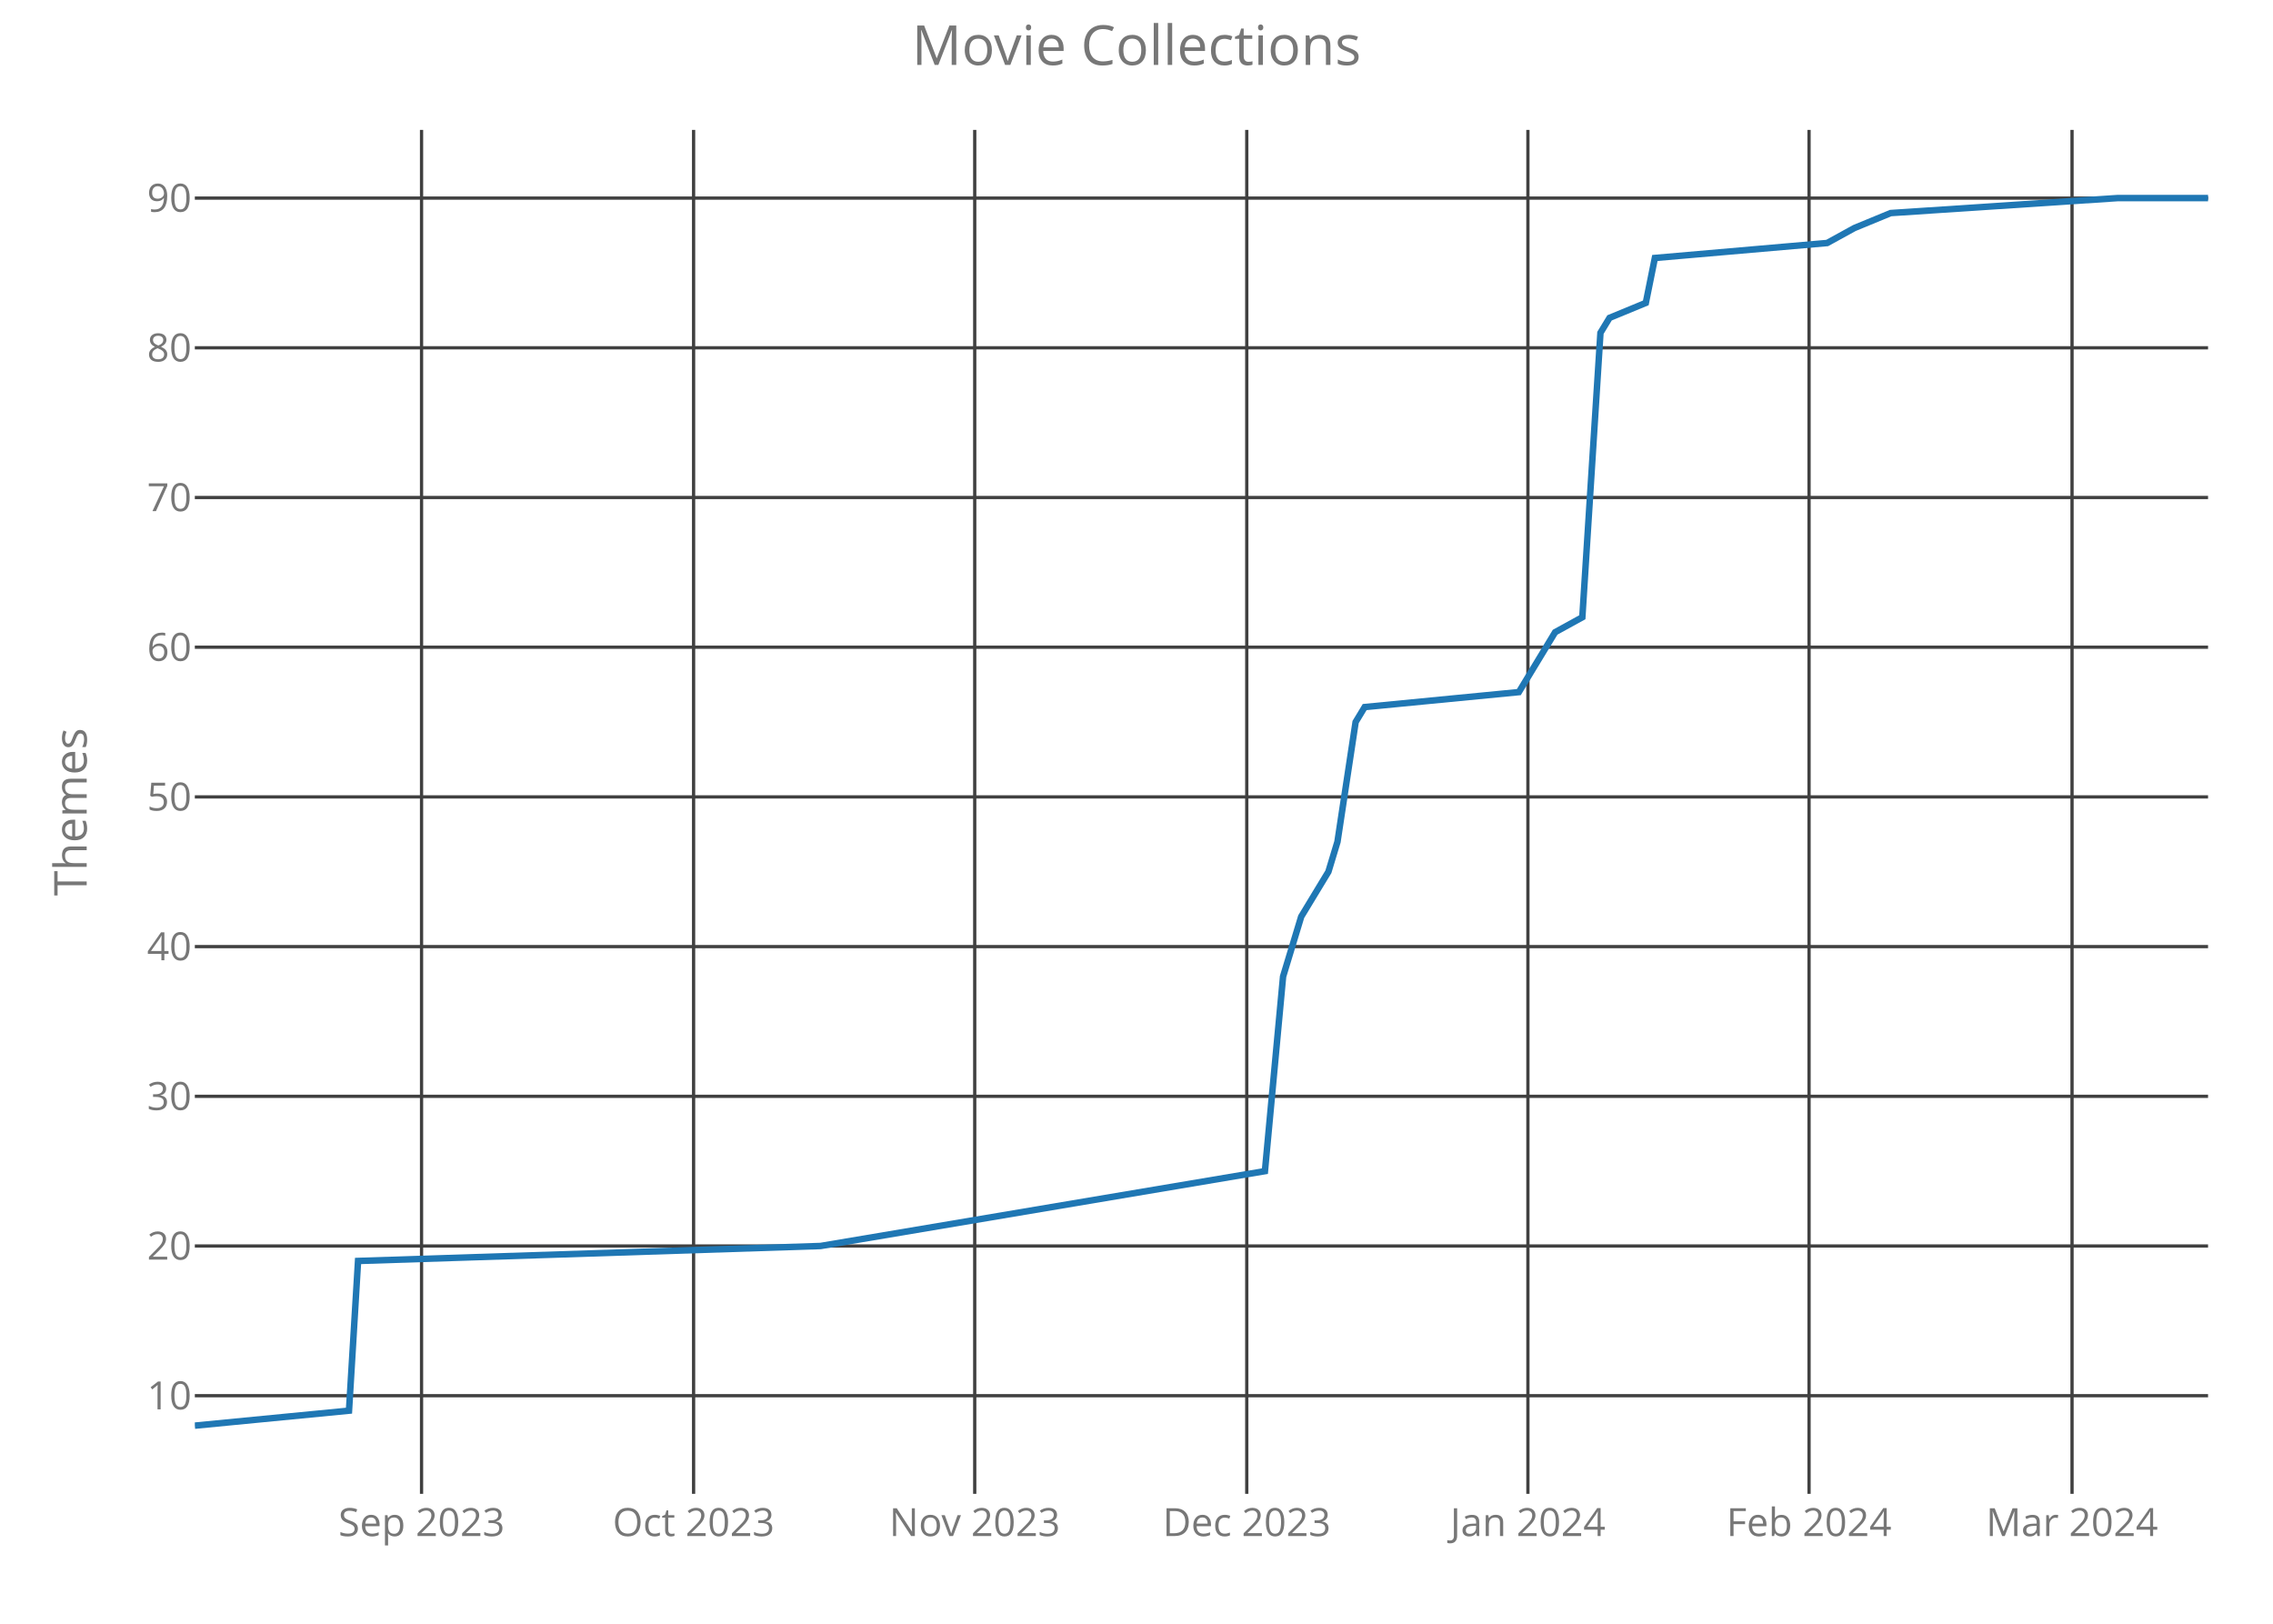
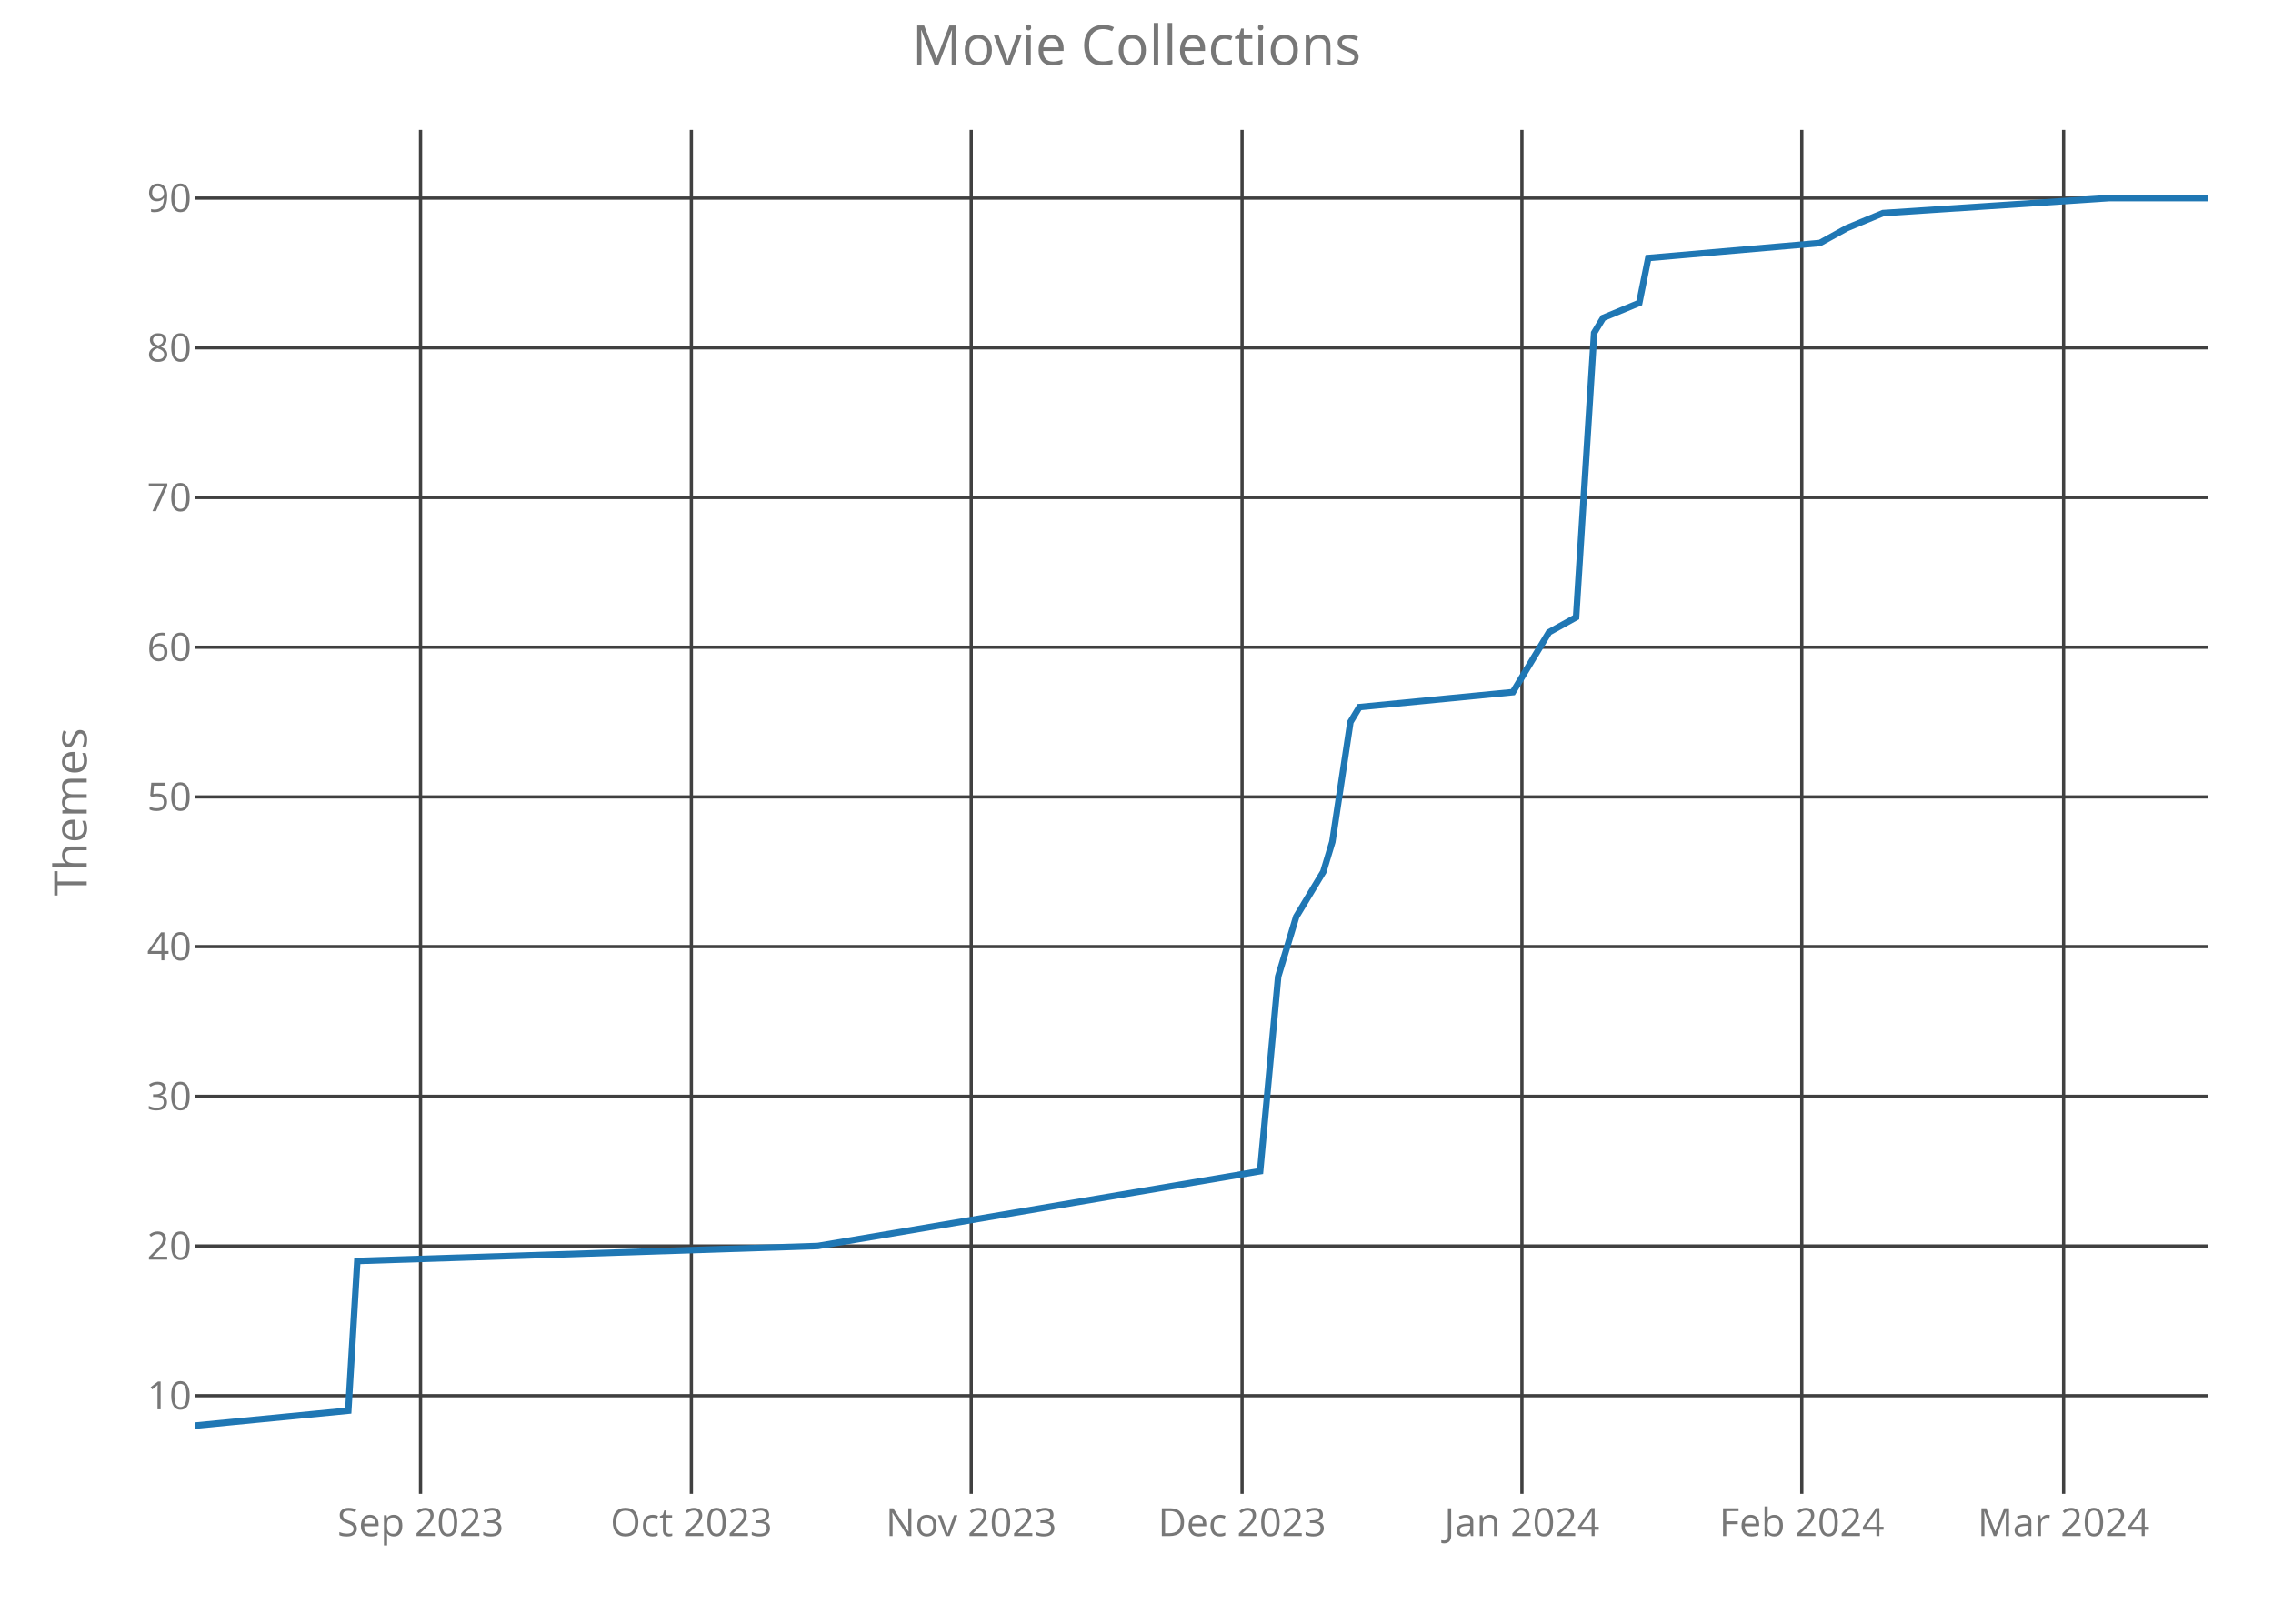
<svg xmlns="http://www.w3.org/2000/svg" class="main-svg" width="700" height="500" style="" viewBox="0 0 700 500">
  <rect x="0" y="0" width="700" height="500" style="fill: rgb(0, 0, 0); fill-opacity: 0;" />
-   <defs id="defs-211c25">
+   <defs id="defs-82b85c">
    <g class="clips">
-       <clipPath id="clip211c25xyplot" class="plotclip">
+       <clipPath id="clip82b85cxyplot" class="plotclip">
        <rect width="620" height="420" />
      </clipPath>
-       <clipPath class="axesclip" id="clip211c25x">
+       <clipPath class="axesclip" id="clip82b85cx">
        <rect x="60" y="0" width="620" height="500" />
      </clipPath>
-       <clipPath class="axesclip" id="clip211c25y">
+       <clipPath class="axesclip" id="clip82b85cy">
        <rect x="0" y="40" width="700" height="420" />
      </clipPath>
-       <clipPath class="axesclip" id="clip211c25xy">
+       <clipPath class="axesclip" id="clip82b85cxy">
        <rect x="60" y="40" width="620" height="420" />
      </clipPath>
    </g>
    <g class="gradients" />
  </defs>
  <g class="bglayer">
    <rect class="bg" x="60" y="40" width="620" height="420" style="fill: rgb(0, 0, 0); fill-opacity: 0; stroke-width: 0;" />
  </g>
  <g class="layer-below">
    <g class="imagelayer" />
    <g class="shapelayer" />
  </g>
  <g class="cartesianlayer">
    <g class="subplot xy">
      <g class="layer-subplot">
        <g class="shapelayer" />
        <g class="imagelayer" />
      </g>
      <g class="gridlayer">
        <g class="x">
-           <path class="xgrid crisp" transform="translate(129.82,0)" d="M0,40v420" style="stroke: rgb(64, 64, 64); stroke-opacity: 1; stroke-width: 1px;" />
-           <path class="xgrid crisp" transform="translate(213.6,0)" d="M0,40v420" style="stroke: rgb(64, 64, 64); stroke-opacity: 1; stroke-width: 1px;" />
-           <path class="xgrid crisp" transform="translate(300.18,0)" d="M0,40v420" style="stroke: rgb(64, 64, 64); stroke-opacity: 1; stroke-width: 1px;" />
-           <path class="xgrid crisp" transform="translate(383.96,0)" d="M0,40v420" style="stroke: rgb(64, 64, 64); stroke-opacity: 1; stroke-width: 1px;" />
-           <path class="xgrid crisp" transform="translate(470.54,0)" d="M0,40v420" style="stroke: rgb(64, 64, 64); stroke-opacity: 1; stroke-width: 1px;" />
-           <path class="xgrid crisp" transform="translate(557.12,0)" d="M0,40v420" style="stroke: rgb(64, 64, 64); stroke-opacity: 1; stroke-width: 1px;" />
-           <path class="xgrid crisp" transform="translate(638.11,0)" d="M0,40v420" style="stroke: rgb(64, 64, 64); stroke-opacity: 1; stroke-width: 1px;" />
+           <path class="xgrid crisp" transform="translate(129.51,0)" d="M0,40v420" style="stroke: rgb(64, 64, 64); stroke-opacity: 1; stroke-width: 1px;" />
+           <path class="xgrid crisp" transform="translate(212.91,0)" d="M0,40v420" style="stroke: rgb(64, 64, 64); stroke-opacity: 1; stroke-width: 1px;" />
+           <path class="xgrid crisp" transform="translate(299.1,0)" d="M0,40v420" style="stroke: rgb(64, 64, 64); stroke-opacity: 1; stroke-width: 1px;" />
+           <path class="xgrid crisp" transform="translate(382.51,0)" d="M0,40v420" style="stroke: rgb(64, 64, 64); stroke-opacity: 1; stroke-width: 1px;" />
+           <path class="xgrid crisp" transform="translate(468.7,0)" d="M0,40v420" style="stroke: rgb(64, 64, 64); stroke-opacity: 1; stroke-width: 1px;" />
+           <path class="xgrid crisp" transform="translate(554.89,0)" d="M0,40v420" style="stroke: rgb(64, 64, 64); stroke-opacity: 1; stroke-width: 1px;" />
+           <path class="xgrid crisp" transform="translate(635.52,0)" d="M0,40v420" style="stroke: rgb(64, 64, 64); stroke-opacity: 1; stroke-width: 1px;" />
        </g>
        <g class="y">
          <path class="ygrid crisp" transform="translate(0,429.78)" d="M60,0h620" style="stroke: rgb(64, 64, 64); stroke-opacity: 1; stroke-width: 1px;" />
          <path class="ygrid crisp" transform="translate(0,383.68)" d="M60,0h620" style="stroke: rgb(64, 64, 64); stroke-opacity: 1; stroke-width: 1px;" />
          <path class="ygrid crisp" transform="translate(0,337.59)" d="M60,0h620" style="stroke: rgb(64, 64, 64); stroke-opacity: 1; stroke-width: 1px;" />
          <path class="ygrid crisp" transform="translate(0,291.49)" d="M60,0h620" style="stroke: rgb(64, 64, 64); stroke-opacity: 1; stroke-width: 1px;" />
          <path class="ygrid crisp" transform="translate(0,245.39)" d="M60,0h620" style="stroke: rgb(64, 64, 64); stroke-opacity: 1; stroke-width: 1px;" />
          <path class="ygrid crisp" transform="translate(0,199.29)" d="M60,0h620" style="stroke: rgb(64, 64, 64); stroke-opacity: 1; stroke-width: 1px;" />
          <path class="ygrid crisp" transform="translate(0,153.2)" d="M60,0h620" style="stroke: rgb(64, 64, 64); stroke-opacity: 1; stroke-width: 1px;" />
          <path class="ygrid crisp" transform="translate(0,107.1)" d="M60,0h620" style="stroke: rgb(64, 64, 64); stroke-opacity: 1; stroke-width: 1px;" />
          <path class="ygrid crisp" transform="translate(0,61)" d="M60,0h620" style="stroke: rgb(64, 64, 64); stroke-opacity: 1; stroke-width: 1px;" />
        </g>
      </g>
      <g class="zerolinelayer" />
      <path class="xlines-below crisp" d="M0,0" style="fill: none;" />
      <path class="ylines-below crisp" d="M0,0" style="fill: none;" />
      <g class="overlines-below" />
      <g class="xaxislayer-below">
        <g class="xtick">
-           <text text-anchor="middle" x="0" y="473" transform="translate(129.82,0)" style="font-family: 'Open Sans'; font-size: 12px; fill: rgb(119, 119, 119); fill-opacity: 1; white-space: pre;">Sep 2023</text>
+           <text text-anchor="middle" x="0" y="473" transform="translate(129.51,0)" style="font-family: 'Open Sans'; font-size: 12px; fill: rgb(119, 119, 119); fill-opacity: 1; white-space: pre;">Sep 2023</text>
        </g>
        <g class="xtick">
-           <text text-anchor="middle" x="0" y="473" transform="translate(213.6,0)" style="font-family: 'Open Sans'; font-size: 12px; fill: rgb(119, 119, 119); fill-opacity: 1; white-space: pre;">Oct 2023</text>
+           <text text-anchor="middle" x="0" y="473" transform="translate(212.91,0)" style="font-family: 'Open Sans'; font-size: 12px; fill: rgb(119, 119, 119); fill-opacity: 1; white-space: pre;">Oct 2023</text>
        </g>
        <g class="xtick">
-           <text text-anchor="middle" x="0" y="473" transform="translate(300.18,0)" style="font-family: 'Open Sans'; font-size: 12px; fill: rgb(119, 119, 119); fill-opacity: 1; white-space: pre;">Nov 2023</text>
+           <text text-anchor="middle" x="0" y="473" transform="translate(299.1,0)" style="font-family: 'Open Sans'; font-size: 12px; fill: rgb(119, 119, 119); fill-opacity: 1; white-space: pre;">Nov 2023</text>
        </g>
        <g class="xtick">
-           <text text-anchor="middle" x="0" y="473" transform="translate(383.96,0)" style="font-family: 'Open Sans'; font-size: 12px; fill: rgb(119, 119, 119); fill-opacity: 1; white-space: pre;">Dec 2023</text>
+           <text text-anchor="middle" x="0" y="473" transform="translate(382.51,0)" style="font-family: 'Open Sans'; font-size: 12px; fill: rgb(119, 119, 119); fill-opacity: 1; white-space: pre;">Dec 2023</text>
        </g>
        <g class="xtick">
-           <text text-anchor="middle" x="0" y="473" transform="translate(470.54,0)" style="font-family: 'Open Sans'; font-size: 12px; fill: rgb(119, 119, 119); fill-opacity: 1; white-space: pre;">Jan 2024</text>
+           <text text-anchor="middle" x="0" y="473" transform="translate(468.7,0)" style="font-family: 'Open Sans'; font-size: 12px; fill: rgb(119, 119, 119); fill-opacity: 1; white-space: pre;">Jan 2024</text>
        </g>
        <g class="xtick">
-           <text text-anchor="middle" x="0" y="473" transform="translate(557.12,0)" style="font-family: 'Open Sans'; font-size: 12px; fill: rgb(119, 119, 119); fill-opacity: 1; white-space: pre;">Feb 2024</text>
+           <text text-anchor="middle" x="0" y="473" transform="translate(554.89,0)" style="font-family: 'Open Sans'; font-size: 12px; fill: rgb(119, 119, 119); fill-opacity: 1; white-space: pre;">Feb 2024</text>
        </g>
        <g class="xtick">
-           <text text-anchor="middle" x="0" y="473" transform="translate(638.11,0)" style="font-family: 'Open Sans'; font-size: 12px; fill: rgb(119, 119, 119); fill-opacity: 1; white-space: pre;">Mar 2024</text>
+           <text text-anchor="middle" x="0" y="473" transform="translate(635.52,0)" style="font-family: 'Open Sans'; font-size: 12px; fill: rgb(119, 119, 119); fill-opacity: 1; white-space: pre;">Mar 2024</text>
        </g>
      </g>
      <g class="yaxislayer-below">
        <g class="ytick">
          <text text-anchor="end" x="59" y="4.2" transform="translate(0,429.78)" style="font-family: 'Open Sans'; font-size: 12px; fill: rgb(119, 119, 119); fill-opacity: 1; white-space: pre;">10</text>
        </g>
        <g class="ytick">
          <text text-anchor="end" x="59" y="4.2" transform="translate(0,383.68)" style="font-family: 'Open Sans'; font-size: 12px; fill: rgb(119, 119, 119); fill-opacity: 1; white-space: pre;">20</text>
        </g>
        <g class="ytick">
          <text text-anchor="end" x="59" y="4.2" transform="translate(0,337.59)" style="font-family: 'Open Sans'; font-size: 12px; fill: rgb(119, 119, 119); fill-opacity: 1; white-space: pre;">30</text>
        </g>
        <g class="ytick">
          <text text-anchor="end" x="59" y="4.2" transform="translate(0,291.49)" style="font-family: 'Open Sans'; font-size: 12px; fill: rgb(119, 119, 119); fill-opacity: 1; white-space: pre;">40</text>
        </g>
        <g class="ytick">
          <text text-anchor="end" x="59" y="4.2" transform="translate(0,245.39)" style="font-family: 'Open Sans'; font-size: 12px; fill: rgb(119, 119, 119); fill-opacity: 1; white-space: pre;">50</text>
        </g>
        <g class="ytick">
          <text text-anchor="end" x="59" y="4.2" transform="translate(0,199.29)" style="font-family: 'Open Sans'; font-size: 12px; fill: rgb(119, 119, 119); fill-opacity: 1; white-space: pre;">60</text>
        </g>
        <g class="ytick">
          <text text-anchor="end" x="59" y="4.2" transform="translate(0,153.2)" style="font-family: 'Open Sans'; font-size: 12px; fill: rgb(119, 119, 119); fill-opacity: 1; white-space: pre;">70</text>
        </g>
        <g class="ytick">
          <text text-anchor="end" x="59" y="4.2" transform="translate(0,107.1)" style="font-family: 'Open Sans'; font-size: 12px; fill: rgb(119, 119, 119); fill-opacity: 1; white-space: pre;">80</text>
        </g>
        <g class="ytick">
          <text text-anchor="end" x="59" y="4.2" transform="translate(0,61)" style="font-family: 'Open Sans'; font-size: 12px; fill: rgb(119, 119, 119); fill-opacity: 1; white-space: pre;">90</text>
        </g>
      </g>
      <g class="overaxes-below" />
-       <g class="plot" transform="translate(60,40)" clip-path="url('#clip211c25xyplot')">
+       <g class="plot" transform="translate(60,40)" clip-path="url('#clip82b85cxyplot')">
        <g class="scatterlayer mlayer">
-           <g class="trace scatter trace9bb483" style="stroke-miterlimit: 2; opacity: 1;">
+           <g class="trace scatter trace798167" style="stroke-miterlimit: 2; opacity: 1;">
            <g class="fills" />
            <g class="errorbars" />
            <g class="lines">
-               <path class="js-line" d="M0,399L47.48,394.39L50.27,348.29L192.7,343.68L329.55,320.63L335.14,260.71L340.72,242.27L349.1,228.44L351.89,219.22L357.48,182.34L360.27,177.73L407.75,173.12L416.13,159.29L418.92,154.68L427.3,150.07L432.88,62.49L435.68,57.88L446.85,53.27L449.64,39.44L502.7,34.83L511.08,30.22L522.25,25.61L592.07,21L620,21" style="vector-effect: non-scaling-stroke; fill: none; stroke: rgb(31, 119, 180); stroke-opacity: 1; stroke-width: 2px; opacity: 1;" />
+               <path class="js-line" d="M0,399L47.26,394.39L50.04,348.29L191.84,343.68L328.07,320.63L333.63,260.71L339.19,242.27L347.53,228.44L350.31,219.22L355.87,182.34L358.65,177.73L405.92,173.12L414.26,159.29L417.04,154.68L425.38,150.07L430.94,62.49L433.72,57.88L444.84,53.27L447.62,39.44L500.45,34.83L508.79,30.22L519.91,25.61L589.42,21L620,21" style="vector-effect: non-scaling-stroke; fill: none; stroke: rgb(31, 119, 180); stroke-opacity: 1; stroke-width: 2px; opacity: 1;" />
            </g>
            <g class="points" />
            <g class="text" />
          </g>
        </g>
      </g>
      <g class="overplot" />
      <path class="xlines-above" />
      <path class="ylines-above" />
      <g class="overlines-above" />
      <g class="xaxislayer-above" />
      <g class="yaxislayer-above" />
      <g class="overaxes-above" />
    </g>
  </g>
  <g class="polarlayer" />
  <g class="ternarylayer" />
  <g class="geolayer" />
  <g class="funnelarealayer" />
  <g class="pielayer" />
  <g class="treemaplayer" />
  <g class="sunburstlayer" />
  <g class="glimages" />
-   <defs id="topdefs-211c25">
+   <defs id="topdefs-82b85c">
    <g class="clips" />
  </defs>
  <g class="layer-above">
    <g class="imagelayer" />
    <g class="shapelayer" />
  </g>
  <g class="infolayer">
    <g class="g-gtitle">
      <text class="gtitle" x="350" y="20" text-anchor="middle" dy="0em" style="font-family: 'Open Sans'; font-size: 17px; fill: rgb(119, 119, 119); opacity: 1; font-weight: normal; white-space: pre;">Movie Collections</text>
    </g>
    <g class="g-xtitle" />
    <g class="g-ytitle">
      <text class="ytitle" transform="rotate(-90,26.7,250)" x="26.7" y="250" text-anchor="middle" style="font-family: 'Open Sans'; font-size: 14px; fill: rgb(119, 119, 119); opacity: 1; font-weight: normal; white-space: pre;">Themes</text>
    </g>
  </g>
</svg>
